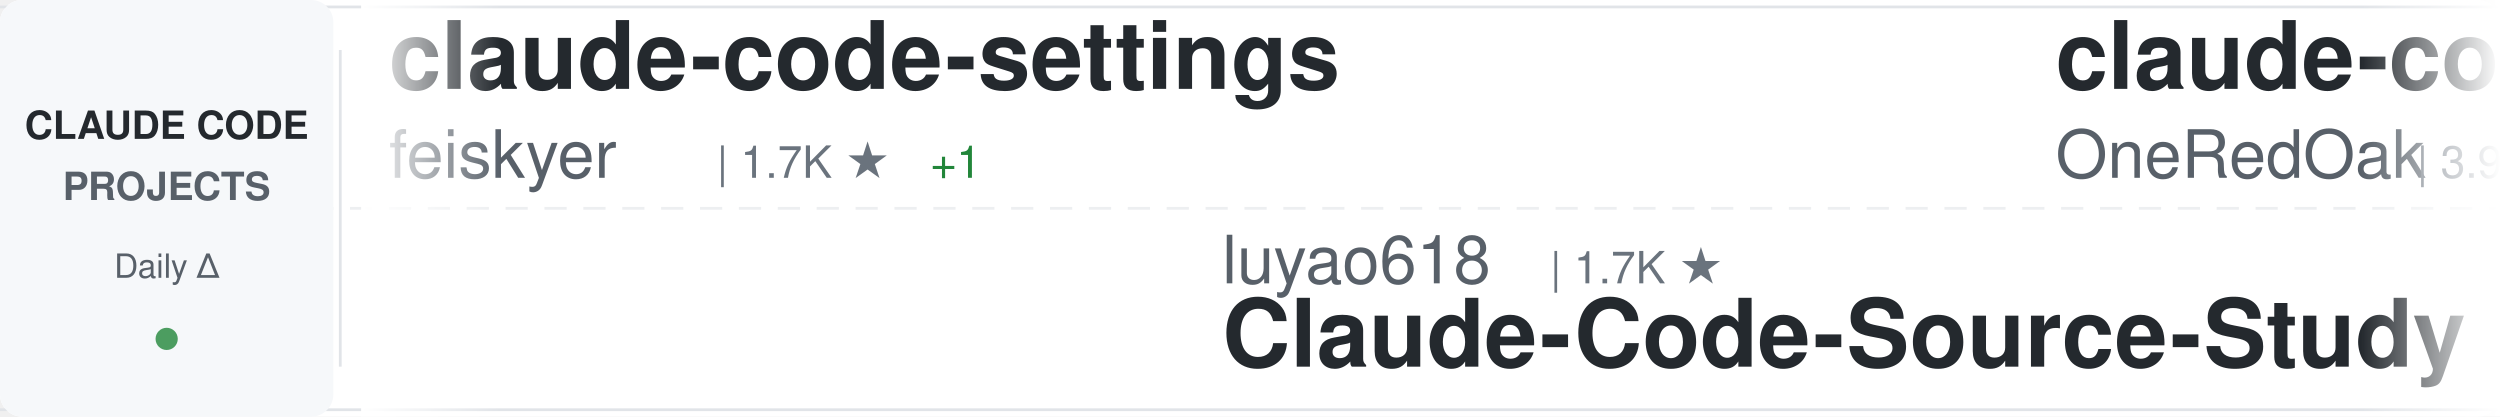
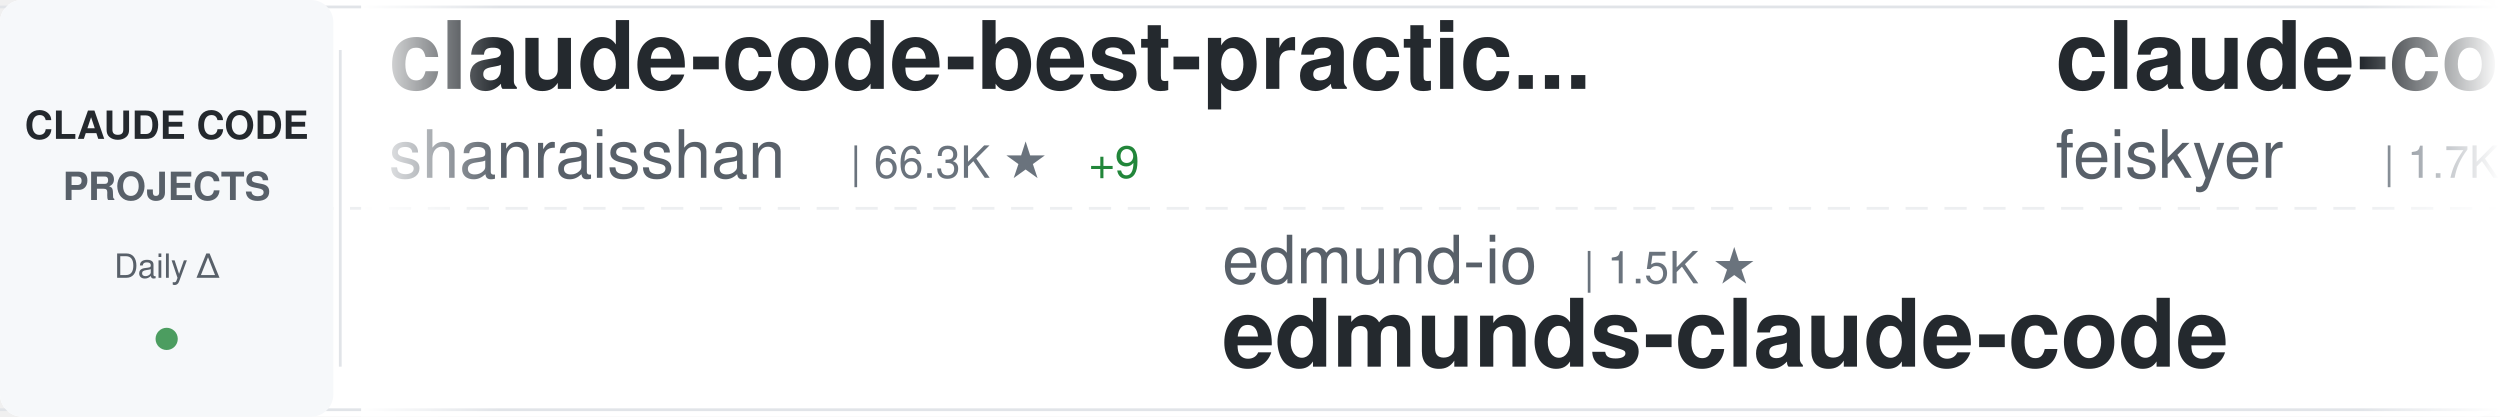
<svg xmlns="http://www.w3.org/2000/svg" width="900" height="150">
  <defs>
    <linearGradient id="awesomeLeftFade" x1="0%" y1="0%" x2="100%" y2="0%">
      <stop offset="0%" style="stop-color:#ffffff;stop-opacity:1" />
      <stop offset="100%" style="stop-color:#ffffff;stop-opacity:0" />
    </linearGradient>
    <linearGradient id="awesomeRightFade" x1="0%" y1="0%" x2="100%" y2="0%">
      <stop offset="0%" style="stop-color:#ffffff;stop-opacity:0" />
      <stop offset="100%" style="stop-color:#ffffff;stop-opacity:1" />
    </linearGradient>
  </defs>
  <rect width="900" height="150" fill="#ffffff" rx="8" />
  <rect x="0" y="2" width="900" height="1" fill="#e1e4e8" />
  <rect x="0" y="147" width="900" height="1" fill="#e1e4e8" />
  <line x1="0" y1="75" x2="900" y2="75" stroke="#e1e4e8" stroke-width="1" stroke-dasharray="8 6" opacity="0.6" />
  <rect x="0" y="0" width="120" height="150" fill="#f6f8fa" rx="8" />
  <text x="60" y="50" font-family="-apple-system, BlinkMacSystemFont, 'Segoe UI', Helvetica, Arial, sans-serif" font-size="14" font-weight="600" fill="#24292e" text-anchor="middle">CLAUDE CODE</text>
  <text x="60" y="72" font-family="-apple-system, BlinkMacSystemFont, 'Segoe UI', Helvetica, Arial, sans-serif" font-size="14" font-weight="600" fill="#586069" text-anchor="middle">PROJECTS</text>
  <text x="60" y="100" font-family="-apple-system, BlinkMacSystemFont, 'Segoe UI', Helvetica, Arial, sans-serif" font-size="12" font-weight="500" fill="#586069" text-anchor="middle">Daily Δ</text>
  <circle cx="60" cy="122" r="4" fill="#22863a" opacity="0.8" />
  <rect x="122" y="18" width="1" height="114" fill="#e1e4e8" />
  <clipPath id="awesomeTickerClip">
    <rect x="130" y="0" width="770" height="150" />
  </clipPath>
  <g clip-path="url(#awesomeTickerClip)">
    <g id="awesomeTickerItems">
      <animateTransform attributeName="transform" attributeType="XML" type="translate" from="0 0" to="-3000 0" dur="54s" repeatCount="indefinite" />
      <g transform="translate(0, 0)">
+         <text x="140" y="32" font-family="-apple-system, BlinkMacSystemFont, 'Segoe UI', Helvetica, Arial, sans-serif" font-size="34" font-weight="600" fill="#24292e">claude-code-best-practic...</text>
+         <text x="140" y="64" font-family="-apple-system, BlinkMacSystemFont, 'Segoe UI', Helvetica, Arial, sans-serif" font-size="24" font-weight="400" fill="#586069">shanraisshan</text>
+         <text x="306" y="64" font-family="-apple-system, BlinkMacSystemFont, 'Segoe UI', Helvetica, Arial, sans-serif" font-size="16" font-weight="500" fill="#6a737d">| 66.3K ★</text>
+         <text x="392" y="64" font-family="-apple-system, BlinkMacSystemFont, 'Segoe UI', Helvetica, Arial, sans-serif" font-size="16" font-weight="500" fill="#22863a"> +9</text>
+       </g>
+       <g transform="translate(300, 0)">
+         <text x="140" y="102" font-family="-apple-system, BlinkMacSystemFont, 'Segoe UI', Helvetica, Arial, sans-serif" font-size="24" font-weight="400" fill="#586069">edmund-io</text>
+         <text x="270" y="102" font-family="-apple-system, BlinkMacSystemFont, 'Segoe UI', Helvetica, Arial, sans-serif" font-size="16" font-weight="500" fill="#6a737d">| 1.5K ★</text>
+         <text x="140" y="132" font-family="-apple-system, BlinkMacSystemFont, 'Segoe UI', Helvetica, Arial, sans-serif" font-size="34" font-weight="600" fill="#24292e">edmunds-claude-code</text>
+       </g>
+       <g transform="translate(600, 0)">
        <text x="140" y="32" font-family="-apple-system, BlinkMacSystemFont, 'Segoe UI', Helvetica, Arial, sans-serif" font-size="34" font-weight="600" fill="#24292e">claude-code-settings</text>
        <text x="140" y="64" font-family="-apple-system, BlinkMacSystemFont, 'Segoe UI', Helvetica, Arial, sans-serif" font-size="24" font-weight="400" fill="#586069">feiskyer</text>
        <text x="258" y="64" font-family="-apple-system, BlinkMacSystemFont, 'Segoe UI', Helvetica, Arial, sans-serif" font-size="16" font-weight="500" fill="#6a737d">| 1.7K ★</text>
-         <text x="335" y="64" font-family="-apple-system, BlinkMacSystemFont, 'Segoe UI', Helvetica, Arial, sans-serif" font-size="16" font-weight="500" fill="#22863a"> +1</text>
-       </g>
-       <g transform="translate(300, 0)">
-         <text x="140" y="102" font-family="-apple-system, BlinkMacSystemFont, 'Segoe UI', Helvetica, Arial, sans-serif" font-size="24" font-weight="400" fill="#586069">luyao618</text>
-         <text x="258" y="102" font-family="-apple-system, BlinkMacSystemFont, 'Segoe UI', Helvetica, Arial, sans-serif" font-size="16" font-weight="500" fill="#6a737d">| 1.7K ★</text>
-         <text x="140" y="132" font-family="-apple-system, BlinkMacSystemFont, 'Segoe UI', Helvetica, Arial, sans-serif" font-size="34" font-weight="600" fill="#24292e">Claude-Code-Source-Study</text>
-       </g>
-       <g transform="translate(600, 0)">
-         <text x="140" y="32" font-family="-apple-system, BlinkMacSystemFont, 'Segoe UI', Helvetica, Arial, sans-serif" font-size="34" font-weight="600" fill="#24292e">claude-code-workflows</text>
-         <text x="140" y="64" font-family="-apple-system, BlinkMacSystemFont, 'Segoe UI', Helvetica, Arial, sans-serif" font-size="24" font-weight="400" fill="#586069">OneRedOak</text>
-         <text x="270" y="64" font-family="-apple-system, BlinkMacSystemFont, 'Segoe UI', Helvetica, Arial, sans-serif" font-size="16" font-weight="500" fill="#6a737d">| 3.9K ★</text>
-         <text x="347" y="64" font-family="-apple-system, BlinkMacSystemFont, 'Segoe UI', Helvetica, Arial, sans-serif" font-size="16" font-weight="500" fill="#cb2431"> -1</text>
      </g>
      <g transform="translate(900, 0)">
-         <text x="140" y="102" font-family="-apple-system, BlinkMacSystemFont, 'Segoe UI', Helvetica, Arial, sans-serif" font-size="24" font-weight="400" fill="#586069">disler</text>
-         <text x="234" y="102" font-family="-apple-system, BlinkMacSystemFont, 'Segoe UI', Helvetica, Arial, sans-serif" font-size="16" font-weight="500" fill="#6a737d">| 1.7K ★</text>
-         <text x="140" y="132" font-family="-apple-system, BlinkMacSystemFont, 'Segoe UI', Helvetica, Arial, sans-serif" font-size="34" font-weight="600" fill="#24292e">pi-vs-claude-code</text>
+         <text x="140" y="102" font-family="-apple-system, BlinkMacSystemFont, 'Segoe UI', Helvetica, Arial, sans-serif" font-size="24" font-weight="400" fill="#586069">liuup</text>
+         <text x="222" y="102" font-family="-apple-system, BlinkMacSystemFont, 'Segoe UI', Helvetica, Arial, sans-serif" font-size="16" font-weight="500" fill="#6a737d">| 4.0K ★</text>
+         <text x="299" y="102" font-family="-apple-system, BlinkMacSystemFont, 'Segoe UI', Helvetica, Arial, sans-serif" font-size="16" font-weight="500" fill="#22863a"> +2</text>
+         <text x="140" y="132" font-family="-apple-system, BlinkMacSystemFont, 'Segoe UI', Helvetica, Arial, sans-serif" font-size="34" font-weight="600" fill="#24292e">claude-code-analysis</text>
      </g>
      <g transform="translate(1200, 0)">
-         <text x="140" y="32" font-family="-apple-system, BlinkMacSystemFont, 'Segoe UI', Helvetica, Arial, sans-serif" font-size="34" font-weight="600" fill="#24292e">skills</text>
-         <text x="140" y="64" font-family="-apple-system, BlinkMacSystemFont, 'Segoe UI', Helvetica, Arial, sans-serif" font-size="24" font-weight="400" fill="#586069">anthropics</text>
-         <text x="282" y="64" font-family="-apple-system, BlinkMacSystemFont, 'Segoe UI', Helvetica, Arial, sans-serif" font-size="16" font-weight="500" fill="#6a737d">| 177.8K ★</text>
-         <text x="377" y="64" font-family="-apple-system, BlinkMacSystemFont, 'Segoe UI', Helvetica, Arial, sans-serif" font-size="16" font-weight="500" fill="#22863a"> +45</text>
+         <text x="140" y="32" font-family="-apple-system, BlinkMacSystemFont, 'Segoe UI', Helvetica, Arial, sans-serif" font-size="34" font-weight="600" fill="#24292e">claude-code-guide</text>
+         <text x="140" y="64" font-family="-apple-system, BlinkMacSystemFont, 'Segoe UI', Helvetica, Arial, sans-serif" font-size="24" font-weight="400" fill="#586069">zebbern</text>
+         <text x="246" y="64" font-family="-apple-system, BlinkMacSystemFont, 'Segoe UI', Helvetica, Arial, sans-serif" font-size="16" font-weight="500" fill="#6a737d">| 4.6K ★</text>
      </g>
      <g transform="translate(1500, 0)">
-         <text x="140" y="102" font-family="-apple-system, BlinkMacSystemFont, 'Segoe UI', Helvetica, Arial, sans-serif" font-size="24" font-weight="400" fill="#586069">Yeachan-Heo</text>
-         <text x="294" y="102" font-family="-apple-system, BlinkMacSystemFont, 'Segoe UI', Helvetica, Arial, sans-serif" font-size="16" font-weight="500" fill="#6a737d">| 39.3K ★</text>
-         <text x="380" y="102" font-family="-apple-system, BlinkMacSystemFont, 'Segoe UI', Helvetica, Arial, sans-serif" font-size="16" font-weight="500" fill="#22863a"> +3</text>
-         <text x="140" y="132" font-family="-apple-system, BlinkMacSystemFont, 'Segoe UI', Helvetica, Arial, sans-serif" font-size="34" font-weight="600" fill="#24292e">oh-my-claudecode</text>
+         <text x="140" y="102" font-family="-apple-system, BlinkMacSystemFont, 'Segoe UI', Helvetica, Arial, sans-serif" font-size="24" font-weight="400" fill="#586069">ykdojo</text>
+         <text x="234" y="102" font-family="-apple-system, BlinkMacSystemFont, 'Segoe UI', Helvetica, Arial, sans-serif" font-size="16" font-weight="500" fill="#6a737d">| 10.1K ★</text>
+         <text x="320" y="102" font-family="-apple-system, BlinkMacSystemFont, 'Segoe UI', Helvetica, Arial, sans-serif" font-size="16" font-weight="500" fill="#22863a"> +1</text>
+         <text x="140" y="132" font-family="-apple-system, BlinkMacSystemFont, 'Segoe UI', Helvetica, Arial, sans-serif" font-size="34" font-weight="600" fill="#24292e">claude-code-tips</text>
      </g>
      <g transform="translate(1800, 0)">
-         <text x="140" y="32" font-family="-apple-system, BlinkMacSystemFont, 'Segoe UI', Helvetica, Arial, sans-serif" font-size="34" font-weight="600" fill="#24292e">claude-code-book</text>
-         <text x="140" y="64" font-family="-apple-system, BlinkMacSystemFont, 'Segoe UI', Helvetica, Arial, sans-serif" font-size="24" font-weight="400" fill="#586069">lintsinghua</text>
-         <text x="294" y="64" font-family="-apple-system, BlinkMacSystemFont, 'Segoe UI', Helvetica, Arial, sans-serif" font-size="16" font-weight="500" fill="#6a737d">| 4.3K ★</text>
+         <text x="140" y="32" font-family="-apple-system, BlinkMacSystemFont, 'Segoe UI', Helvetica, Arial, sans-serif" font-size="34" font-weight="600" fill="#24292e">Auto-claude-code-researc...</text>
+         <text x="140" y="64" font-family="-apple-system, BlinkMacSystemFont, 'Segoe UI', Helvetica, Arial, sans-serif" font-size="24" font-weight="400" fill="#586069">wanshuiyin</text>
+         <text x="282" y="64" font-family="-apple-system, BlinkMacSystemFont, 'Segoe UI', Helvetica, Arial, sans-serif" font-size="16" font-weight="500" fill="#6a737d">| 16.6K ★</text>
+         <text x="368" y="64" font-family="-apple-system, BlinkMacSystemFont, 'Segoe UI', Helvetica, Arial, sans-serif" font-size="16" font-weight="500" fill="#22863a"> +6</text>
      </g>
      <g transform="translate(2100, 0)">
-         <text x="140" y="102" font-family="-apple-system, BlinkMacSystemFont, 'Segoe UI', Helvetica, Arial, sans-serif" font-size="24" font-weight="400" fill="#586069">WorldFlowAI</text>
-         <text x="294" y="102" font-family="-apple-system, BlinkMacSystemFont, 'Segoe UI', Helvetica, Arial, sans-serif" font-size="16" font-weight="500" fill="#6a737d">| 3.5K ★</text>
-         <text x="371" y="102" font-family="-apple-system, BlinkMacSystemFont, 'Segoe UI', Helvetica, Arial, sans-serif" font-size="16" font-weight="500" fill="#22863a"> +14</text>
-         <text x="140" y="132" font-family="-apple-system, BlinkMacSystemFont, 'Segoe UI', Helvetica, Arial, sans-serif" font-size="34" font-weight="600" fill="#24292e">everything-claude-code</text>
+         <text x="140" y="102" font-family="-apple-system, BlinkMacSystemFont, 'Segoe UI', Helvetica, Arial, sans-serif" font-size="24" font-weight="400" fill="#586069">SeemSeam</text>
+         <text x="258" y="102" font-family="-apple-system, BlinkMacSystemFont, 'Segoe UI', Helvetica, Arial, sans-serif" font-size="16" font-weight="500" fill="#6a737d">| 3.5K ★</text>
+         <text x="335" y="102" font-family="-apple-system, BlinkMacSystemFont, 'Segoe UI', Helvetica, Arial, sans-serif" font-size="16" font-weight="500" fill="#22863a"> +2</text>
+         <text x="140" y="132" font-family="-apple-system, BlinkMacSystemFont, 'Segoe UI', Helvetica, Arial, sans-serif" font-size="34" font-weight="600" fill="#24292e">claude_codex_bridge</text>
      </g>
      <g transform="translate(2400, 0)">
-         <text x="140" y="32" font-family="-apple-system, BlinkMacSystemFont, 'Segoe UI', Helvetica, Arial, sans-serif" font-size="34" font-weight="600" fill="#24292e">Claude-Code-Usage-Monito...</text>
-         <text x="140" y="64" font-family="-apple-system, BlinkMacSystemFont, 'Segoe UI', Helvetica, Arial, sans-serif" font-size="24" font-weight="400" fill="#586069">Maciek-roboblog</text>
-         <text x="342" y="64" font-family="-apple-system, BlinkMacSystemFont, 'Segoe UI', Helvetica, Arial, sans-serif" font-size="16" font-weight="500" fill="#6a737d">| 8.7K ★</text>
+         <text x="140" y="32" font-family="-apple-system, BlinkMacSystemFont, 'Segoe UI', Helvetica, Arial, sans-serif" font-size="34" font-weight="600" fill="#24292e">claude-code-from-scratch</text>
+         <text x="140" y="64" font-family="-apple-system, BlinkMacSystemFont, 'Segoe UI', Helvetica, Arial, sans-serif" font-size="24" font-weight="400" fill="#586069">Windy3f3f3f3f</text>
+         <text x="318" y="64" font-family="-apple-system, BlinkMacSystemFont, 'Segoe UI', Helvetica, Arial, sans-serif" font-size="16" font-weight="500" fill="#6a737d">| 2.7K ★</text>
      </g>
      <g transform="translate(2700, 0)">
-         <text x="140" y="102" font-family="-apple-system, BlinkMacSystemFont, 'Segoe UI', Helvetica, Arial, sans-serif" font-size="24" font-weight="400" fill="#586069">ponponon</text>
-         <text x="258" y="102" font-family="-apple-system, BlinkMacSystemFont, 'Segoe UI', Helvetica, Arial, sans-serif" font-size="16" font-weight="500" fill="#6a737d">| 2.3K ★</text>
-         <text x="140" y="132" font-family="-apple-system, BlinkMacSystemFont, 'Segoe UI', Helvetica, Arial, sans-serif" font-size="34" font-weight="600" fill="#24292e">claude_code_src</text>
+         <text x="140" y="102" font-family="-apple-system, BlinkMacSystemFont, 'Segoe UI', Helvetica, Arial, sans-serif" font-size="24" font-weight="400" fill="#586069">FlorianBruniaux</text>
+         <text x="342" y="102" font-family="-apple-system, BlinkMacSystemFont, 'Segoe UI', Helvetica, Arial, sans-serif" font-size="16" font-weight="500" fill="#6a737d">| 6.0K ★</text>
+         <text x="140" y="132" font-family="-apple-system, BlinkMacSystemFont, 'Segoe UI', Helvetica, Arial, sans-serif" font-size="34" font-weight="600" fill="#24292e">claude-code-ultimate-gui...</text>
      </g>
      <g transform="translate(3000, 0)">
+         <text x="140" y="32" font-family="-apple-system, BlinkMacSystemFont, 'Segoe UI', Helvetica, Arial, sans-serif" font-size="34" font-weight="600" fill="#24292e">claude-code-best-practic...</text>
+         <text x="140" y="64" font-family="-apple-system, BlinkMacSystemFont, 'Segoe UI', Helvetica, Arial, sans-serif" font-size="24" font-weight="400" fill="#586069">shanraisshan</text>
+         <text x="306" y="64" font-family="-apple-system, BlinkMacSystemFont, 'Segoe UI', Helvetica, Arial, sans-serif" font-size="16" font-weight="500" fill="#6a737d">| 66.3K ★</text>
+         <text x="392" y="64" font-family="-apple-system, BlinkMacSystemFont, 'Segoe UI', Helvetica, Arial, sans-serif" font-size="16" font-weight="500" fill="#22863a"> +9</text>
+       </g>
+       <g transform="translate(3300, 0)">
+         <text x="140" y="102" font-family="-apple-system, BlinkMacSystemFont, 'Segoe UI', Helvetica, Arial, sans-serif" font-size="24" font-weight="400" fill="#586069">edmund-io</text>
+         <text x="270" y="102" font-family="-apple-system, BlinkMacSystemFont, 'Segoe UI', Helvetica, Arial, sans-serif" font-size="16" font-weight="500" fill="#6a737d">| 1.5K ★</text>
+         <text x="140" y="132" font-family="-apple-system, BlinkMacSystemFont, 'Segoe UI', Helvetica, Arial, sans-serif" font-size="34" font-weight="600" fill="#24292e">edmunds-claude-code</text>
+       </g>
+       <g transform="translate(3600, 0)">
        <text x="140" y="32" font-family="-apple-system, BlinkMacSystemFont, 'Segoe UI', Helvetica, Arial, sans-serif" font-size="34" font-weight="600" fill="#24292e">claude-code-settings</text>
        <text x="140" y="64" font-family="-apple-system, BlinkMacSystemFont, 'Segoe UI', Helvetica, Arial, sans-serif" font-size="24" font-weight="400" fill="#586069">feiskyer</text>
        <text x="258" y="64" font-family="-apple-system, BlinkMacSystemFont, 'Segoe UI', Helvetica, Arial, sans-serif" font-size="16" font-weight="500" fill="#6a737d">| 1.7K ★</text>
-         <text x="335" y="64" font-family="-apple-system, BlinkMacSystemFont, 'Segoe UI', Helvetica, Arial, sans-serif" font-size="16" font-weight="500" fill="#22863a"> +1</text>
-       </g>
-       <g transform="translate(3300, 0)">
-         <text x="140" y="102" font-family="-apple-system, BlinkMacSystemFont, 'Segoe UI', Helvetica, Arial, sans-serif" font-size="24" font-weight="400" fill="#586069">luyao618</text>
-         <text x="258" y="102" font-family="-apple-system, BlinkMacSystemFont, 'Segoe UI', Helvetica, Arial, sans-serif" font-size="16" font-weight="500" fill="#6a737d">| 1.7K ★</text>
-         <text x="140" y="132" font-family="-apple-system, BlinkMacSystemFont, 'Segoe UI', Helvetica, Arial, sans-serif" font-size="34" font-weight="600" fill="#24292e">Claude-Code-Source-Study</text>
-       </g>
-       <g transform="translate(3600, 0)">
-         <text x="140" y="32" font-family="-apple-system, BlinkMacSystemFont, 'Segoe UI', Helvetica, Arial, sans-serif" font-size="34" font-weight="600" fill="#24292e">claude-code-workflows</text>
-         <text x="140" y="64" font-family="-apple-system, BlinkMacSystemFont, 'Segoe UI', Helvetica, Arial, sans-serif" font-size="24" font-weight="400" fill="#586069">OneRedOak</text>
-         <text x="270" y="64" font-family="-apple-system, BlinkMacSystemFont, 'Segoe UI', Helvetica, Arial, sans-serif" font-size="16" font-weight="500" fill="#6a737d">| 3.9K ★</text>
-         <text x="347" y="64" font-family="-apple-system, BlinkMacSystemFont, 'Segoe UI', Helvetica, Arial, sans-serif" font-size="16" font-weight="500" fill="#cb2431"> -1</text>
      </g>
      <g transform="translate(3900, 0)">
-         <text x="140" y="102" font-family="-apple-system, BlinkMacSystemFont, 'Segoe UI', Helvetica, Arial, sans-serif" font-size="24" font-weight="400" fill="#586069">disler</text>
-         <text x="234" y="102" font-family="-apple-system, BlinkMacSystemFont, 'Segoe UI', Helvetica, Arial, sans-serif" font-size="16" font-weight="500" fill="#6a737d">| 1.7K ★</text>
-         <text x="140" y="132" font-family="-apple-system, BlinkMacSystemFont, 'Segoe UI', Helvetica, Arial, sans-serif" font-size="34" font-weight="600" fill="#24292e">pi-vs-claude-code</text>
+         <text x="140" y="102" font-family="-apple-system, BlinkMacSystemFont, 'Segoe UI', Helvetica, Arial, sans-serif" font-size="24" font-weight="400" fill="#586069">liuup</text>
+         <text x="222" y="102" font-family="-apple-system, BlinkMacSystemFont, 'Segoe UI', Helvetica, Arial, sans-serif" font-size="16" font-weight="500" fill="#6a737d">| 4.0K ★</text>
+         <text x="299" y="102" font-family="-apple-system, BlinkMacSystemFont, 'Segoe UI', Helvetica, Arial, sans-serif" font-size="16" font-weight="500" fill="#22863a"> +2</text>
+         <text x="140" y="132" font-family="-apple-system, BlinkMacSystemFont, 'Segoe UI', Helvetica, Arial, sans-serif" font-size="34" font-weight="600" fill="#24292e">claude-code-analysis</text>
      </g>
    </g>
  </g>
  <rect x="130" y="0" width="50" height="150" fill="url(#awesomeLeftFade)" />
  <rect x="850" y="0" width="50" height="150" fill="url(#awesomeRightFade)" />
</svg>
